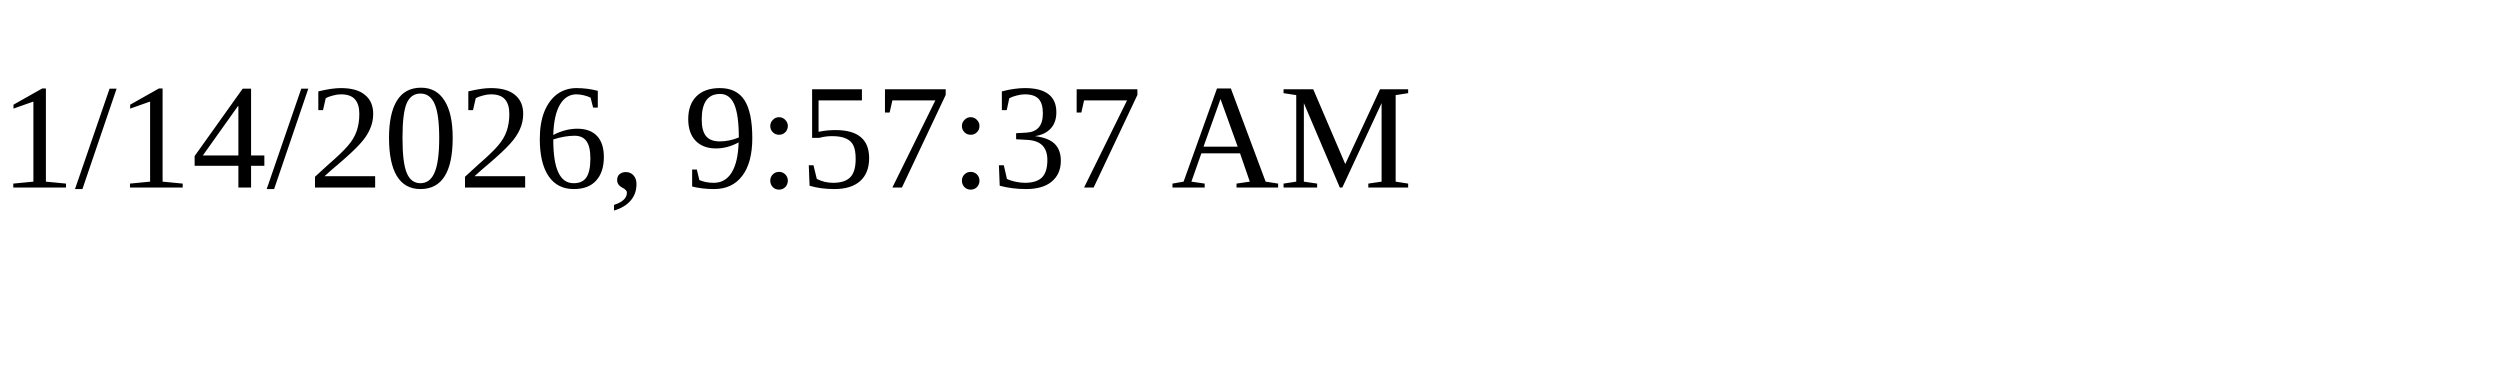
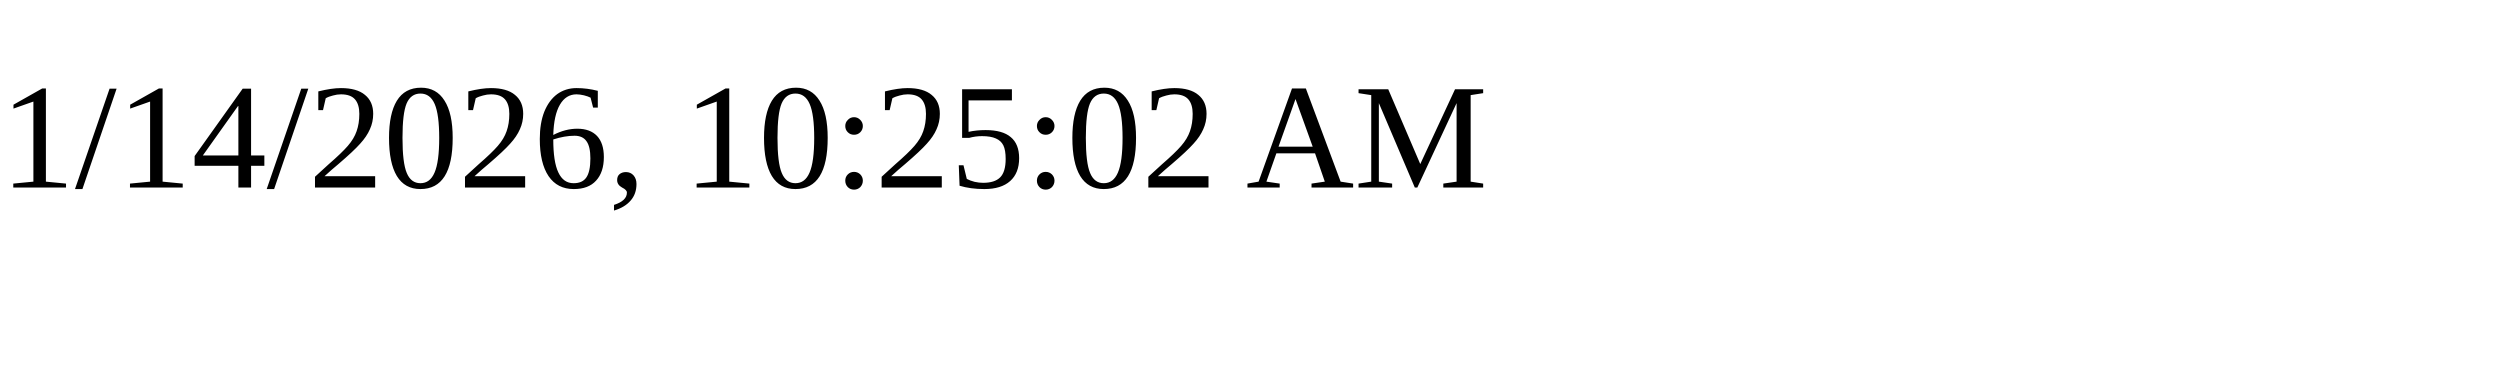
<svg xmlns="http://www.w3.org/2000/svg" height="30" width="200">
-   <text x="0" y="15">1/14/2026, 9:57:37 AM</text>
+   <text x="0" y="15">1/14/2026, 10:25:02 AM</text>
</svg>
